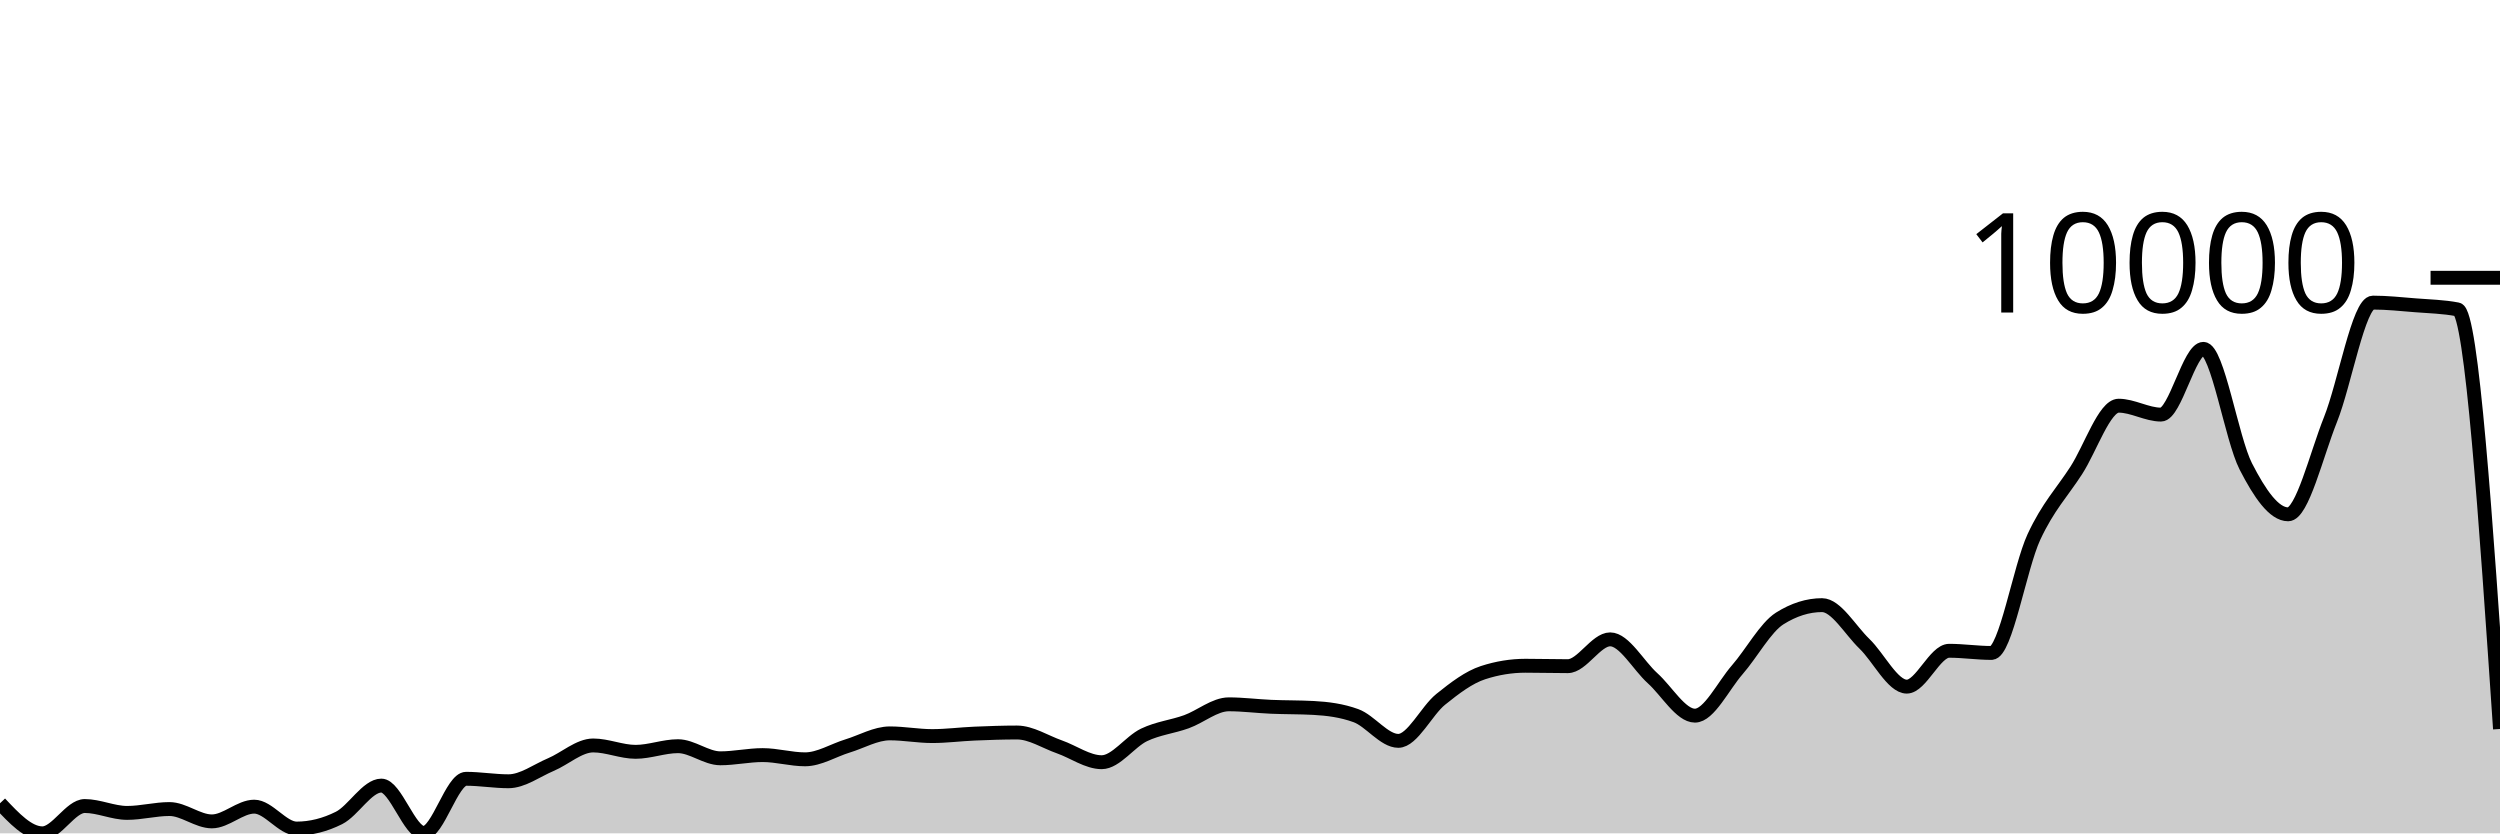
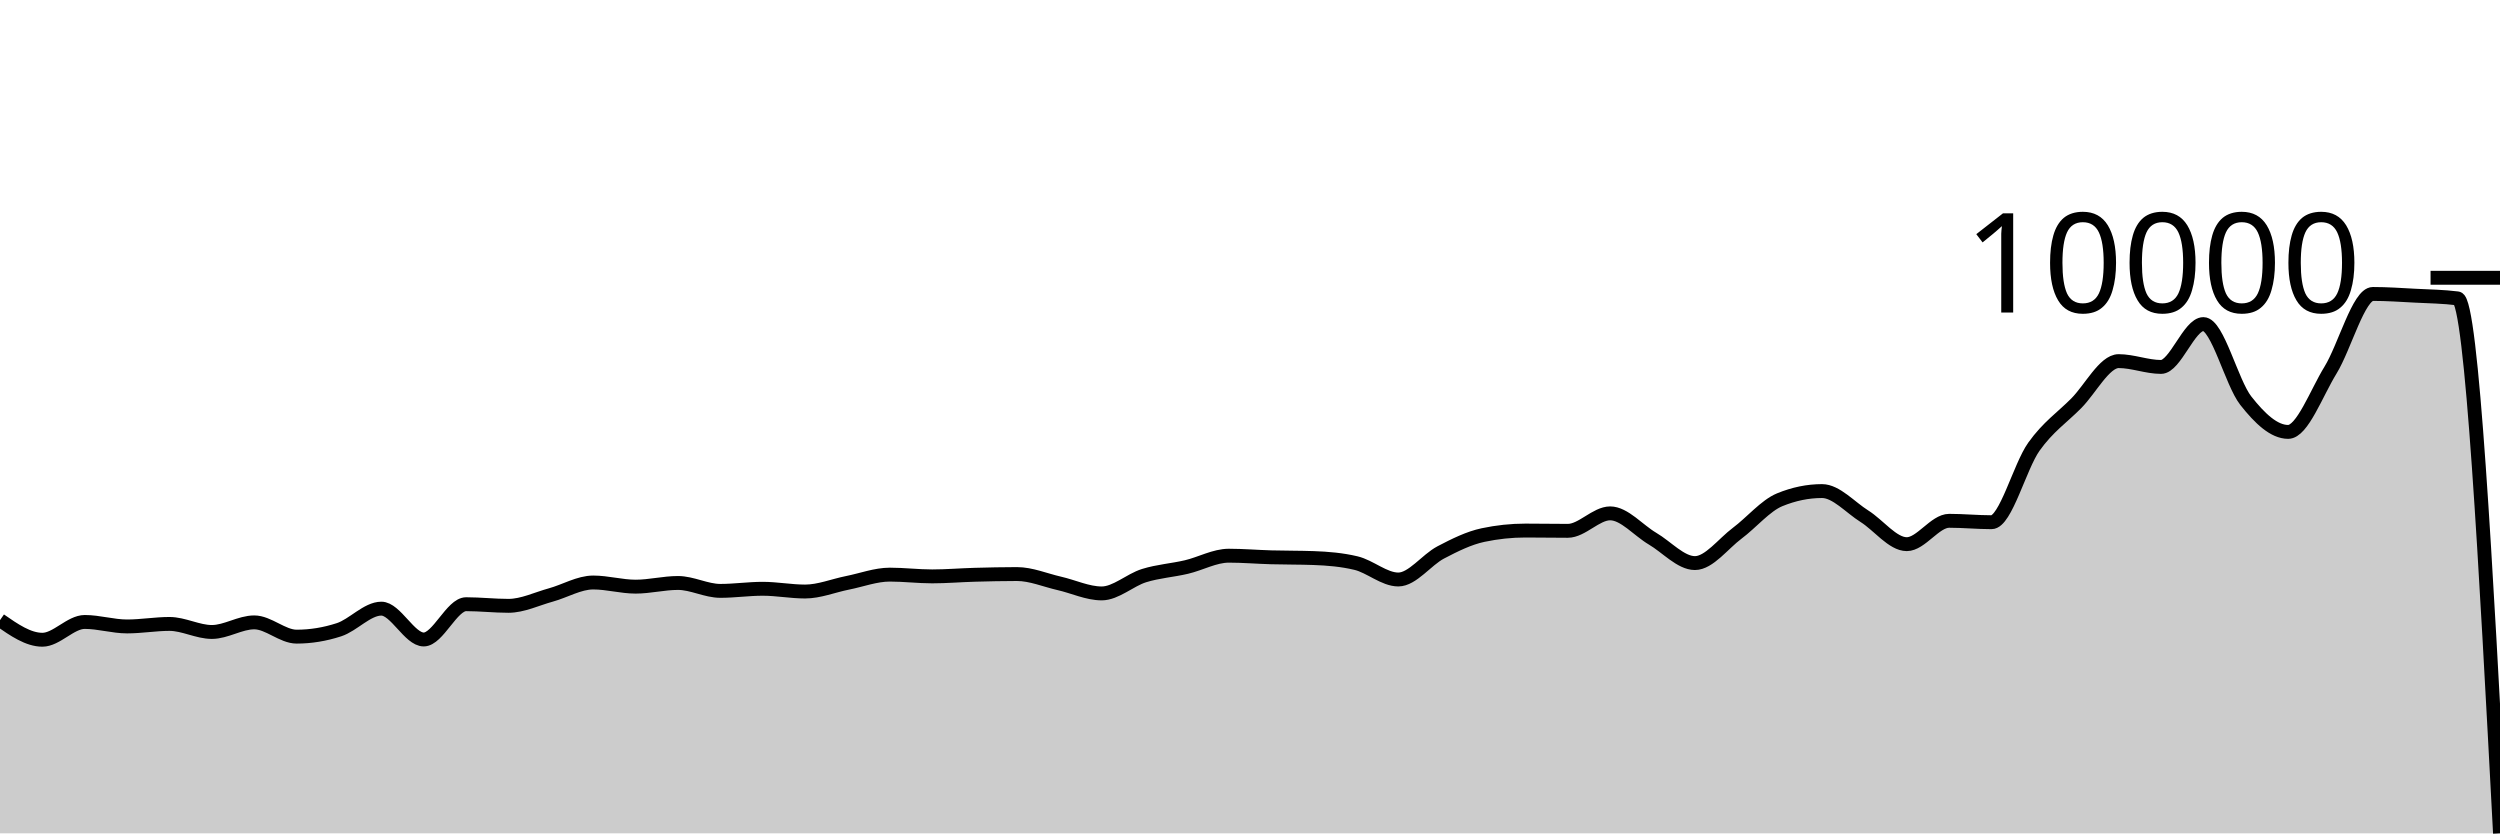
<svg xmlns="http://www.w3.org/2000/svg" viewBox="0 0 180 60">
  <g transform="translate(0,20)">
-     <path class="area" fill="rgba(0, 0, 0, 0.2)" d="M0,37.835C1.017,38.917,2.034,40,3.051,40C4.068,40,5.085,38.033,6.102,38.033C7.119,38.033,8.136,38.529,9.153,38.529C10.169,38.529,11.186,38.251,12.203,38.251C13.22,38.251,14.237,39.14,15.254,39.14C16.271,39.14,17.288,38.079,18.305,38.079C19.322,38.079,20.339,39.656,21.356,39.656C22.373,39.656,23.39,39.402,24.407,38.893C25.424,38.383,26.441,36.562,27.458,36.562C28.475,36.562,29.492,39.97,30.508,39.97C31.525,39.97,32.542,36.073,33.559,36.073C34.576,36.073,35.593,36.251,36.61,36.251C37.627,36.251,38.644,35.481,39.661,35.051C40.678,34.621,41.695,33.673,42.712,33.673C43.729,33.673,44.746,34.132,45.763,34.132C46.78,34.132,47.797,33.726,48.814,33.726C49.831,33.726,50.847,34.598,51.864,34.598C52.881,34.598,53.898,34.367,54.915,34.367C55.932,34.367,56.949,34.671,57.966,34.671C58.983,34.671,60,34.024,61.017,33.712C62.034,33.401,63.051,32.803,64.068,32.803C65.085,32.803,66.102,32.998,67.119,32.998C68.136,32.998,69.153,32.863,70.169,32.82C71.186,32.777,72.203,32.74,73.22,32.74C74.237,32.74,75.254,33.415,76.271,33.772C77.288,34.128,78.305,34.879,79.322,34.879C80.339,34.879,81.356,33.398,82.373,32.912C83.39,32.426,84.407,32.331,85.424,31.964C86.441,31.597,87.458,30.711,88.475,30.711C89.492,30.711,90.508,30.846,91.525,30.889C92.542,30.933,93.559,30.917,94.576,30.972C95.593,31.027,96.61,31.157,97.627,31.527C98.644,31.898,99.661,33.342,100.678,33.342C101.695,33.342,102.712,31.172,103.729,30.354C104.746,29.535,105.763,28.76,106.78,28.43C107.797,28.099,108.814,27.934,109.831,27.934C110.847,27.934,111.864,27.964,112.881,27.964C113.898,27.964,114.915,26.033,115.932,26.033C116.949,26.033,117.966,27.914,118.983,28.83C120,29.745,121.017,31.527,122.034,31.527C123.051,31.527,124.068,29.387,125.085,28.221C126.102,27.056,127.119,25.174,128.136,24.532C129.153,23.891,130.169,23.57,131.186,23.57C132.203,23.57,133.22,25.372,134.237,26.35C135.254,27.328,136.271,29.438,137.288,29.438C138.305,29.438,139.322,26.856,140.339,26.856C141.356,26.856,142.373,27.012,143.39,27.012C144.407,27.012,145.424,20.855,146.441,18.664C147.458,16.474,148.475,15.444,149.492,13.868C150.508,12.292,151.525,9.21,152.542,9.21C153.559,9.21,154.576,9.851,155.593,9.851C156.61,9.851,157.627,5.117,158.644,5.117C159.661,5.117,160.678,11.591,161.695,13.577C162.712,15.563,163.729,17.031,164.746,17.031C165.763,17.031,166.78,12.742,167.797,10.202C168.814,7.661,169.831,1.788,170.847,1.788C171.864,1.788,172.881,1.899,173.898,1.98C174.915,2.062,175.932,2.079,176.949,2.278C177.966,2.476,178.983,17.481,180,32.486L180,40C178.983,40,177.966,40,176.949,40C175.932,40,174.915,40,173.898,40C172.881,40,171.864,40,170.847,40C169.831,40,168.814,40,167.797,40C166.78,40,165.763,40,164.746,40C163.729,40,162.712,40,161.695,40C160.678,40,159.661,40,158.644,40C157.627,40,156.61,40,155.593,40C154.576,40,153.559,40,152.542,40C151.525,40,150.508,40,149.492,40C148.475,40,147.458,40,146.441,40C145.424,40,144.407,40,143.39,40C142.373,40,141.356,40,140.339,40C139.322,40,138.305,40,137.288,40C136.271,40,135.254,40,134.237,40C133.22,40,132.203,40,131.186,40C130.169,40,129.153,40,128.136,40C127.119,40,126.102,40,125.085,40C124.068,40,123.051,40,122.034,40C121.017,40,120,40,118.983,40C117.966,40,116.949,40,115.932,40C114.915,40,113.898,40,112.881,40C111.864,40,110.847,40,109.831,40C108.814,40,107.797,40,106.78,40C105.763,40,104.746,40,103.729,40C102.712,40,101.695,40,100.678,40C99.661,40,98.644,40,97.627,40C96.61,40,95.593,40,94.576,40C93.559,40,92.542,40,91.525,40C90.508,40,89.492,40,88.475,40C87.458,40,86.441,40,85.424,40C84.407,40,83.39,40,82.373,40C81.356,40,80.339,40,79.322,40C78.305,40,77.288,40,76.271,40C75.254,40,74.237,40,73.22,40C72.203,40,71.186,40,70.169,40C69.153,40,68.136,40,67.119,40C66.102,40,65.085,40,64.068,40C63.051,40,62.034,40,61.017,40C60,40,58.983,40,57.966,40C56.949,40,55.932,40,54.915,40C53.898,40,52.881,40,51.864,40C50.847,40,49.831,40,48.814,40C47.797,40,46.78,40,45.763,40C44.746,40,43.729,40,42.712,40C41.695,40,40.678,40,39.661,40C38.644,40,37.627,40,36.61,40C35.593,40,34.576,40,33.559,40C32.542,40,31.525,40,30.508,40C29.492,40,28.475,40,27.458,40C26.441,40,25.424,40,24.407,40C23.39,40,22.373,40,21.356,40C20.339,40,19.322,40,18.305,40C17.288,40,16.271,40,15.254,40C14.237,40,13.22,40,12.203,40C11.186,40,10.169,40,9.153,40C8.136,40,7.119,40,6.102,40C5.085,40,4.068,40,3.051,40C2.034,40,1.017,40,0,40Z" />
-     <path class="line" stroke="black" fill="none" d="M0,37.835C1.017,38.917,2.034,40,3.051,40C4.068,40,5.085,38.033,6.102,38.033C7.119,38.033,8.136,38.529,9.153,38.529C10.169,38.529,11.186,38.251,12.203,38.251C13.22,38.251,14.237,39.14,15.254,39.14C16.271,39.14,17.288,38.079,18.305,38.079C19.322,38.079,20.339,39.656,21.356,39.656C22.373,39.656,23.39,39.402,24.407,38.893C25.424,38.383,26.441,36.562,27.458,36.562C28.475,36.562,29.492,39.97,30.508,39.97C31.525,39.97,32.542,36.073,33.559,36.073C34.576,36.073,35.593,36.251,36.61,36.251C37.627,36.251,38.644,35.481,39.661,35.051C40.678,34.621,41.695,33.673,42.712,33.673C43.729,33.673,44.746,34.132,45.763,34.132C46.78,34.132,47.797,33.726,48.814,33.726C49.831,33.726,50.847,34.598,51.864,34.598C52.881,34.598,53.898,34.367,54.915,34.367C55.932,34.367,56.949,34.671,57.966,34.671C58.983,34.671,60,34.024,61.017,33.712C62.034,33.401,63.051,32.803,64.068,32.803C65.085,32.803,66.102,32.998,67.119,32.998C68.136,32.998,69.153,32.863,70.169,32.82C71.186,32.777,72.203,32.74,73.22,32.74C74.237,32.74,75.254,33.415,76.271,33.772C77.288,34.128,78.305,34.879,79.322,34.879C80.339,34.879,81.356,33.398,82.373,32.912C83.39,32.426,84.407,32.331,85.424,31.964C86.441,31.597,87.458,30.711,88.475,30.711C89.492,30.711,90.508,30.846,91.525,30.889C92.542,30.933,93.559,30.917,94.576,30.972C95.593,31.027,96.61,31.157,97.627,31.527C98.644,31.898,99.661,33.342,100.678,33.342C101.695,33.342,102.712,31.172,103.729,30.354C104.746,29.535,105.763,28.76,106.78,28.43C107.797,28.099,108.814,27.934,109.831,27.934C110.847,27.934,111.864,27.964,112.881,27.964C113.898,27.964,114.915,26.033,115.932,26.033C116.949,26.033,117.966,27.914,118.983,28.83C120,29.745,121.017,31.527,122.034,31.527C123.051,31.527,124.068,29.387,125.085,28.221C126.102,27.056,127.119,25.174,128.136,24.532C129.153,23.891,130.169,23.57,131.186,23.57C132.203,23.57,133.22,25.372,134.237,26.35C135.254,27.328,136.271,29.438,137.288,29.438C138.305,29.438,139.322,26.856,140.339,26.856C141.356,26.856,142.373,27.012,143.39,27.012C144.407,27.012,145.424,20.855,146.441,18.664C147.458,16.474,148.475,15.444,149.492,13.868C150.508,12.292,151.525,9.21,152.542,9.21C153.559,9.21,154.576,9.851,155.593,9.851C156.61,9.851,157.627,5.117,158.644,5.117C159.661,5.117,160.678,11.591,161.695,13.577C162.712,15.563,163.729,17.031,164.746,17.031C165.763,17.031,166.78,12.742,167.797,10.202C168.814,7.661,169.831,1.788,170.847,1.788C171.864,1.788,172.881,1.899,173.898,1.98C174.915,2.062,175.932,2.079,176.949,2.278C177.966,2.476,178.983,17.481,180,32.486" />
+     <path class="area" fill="rgba(0, 0, 0, 0.2)" d="M0,24.651C1.017,25.357,2.034,26.062,3.051,26.062C4.068,26.062,5.085,24.781,6.102,24.781C7.119,24.781,8.136,25.104,9.153,25.104C10.169,25.104,11.186,24.923,12.203,24.923C13.22,24.923,14.237,25.502,15.254,25.502C16.271,25.502,17.288,24.811,18.305,24.811C19.322,24.811,20.339,25.838,21.356,25.838C22.373,25.838,23.39,25.672,24.407,25.341C25.424,25.009,26.441,23.822,27.458,23.822C28.475,23.822,29.492,26.043,30.508,26.043C31.525,26.043,32.542,23.503,33.559,23.503C34.576,23.503,35.593,23.62,36.61,23.62C37.627,23.62,38.644,23.118,39.661,22.838C40.678,22.558,41.695,21.94,42.712,21.94C43.729,21.94,44.746,22.239,45.763,22.239C46.78,22.239,47.797,21.974,48.814,21.974C49.831,21.974,50.847,22.543,51.864,22.543C52.881,22.543,53.898,22.392,54.915,22.392C55.932,22.392,56.949,22.59,57.966,22.59C58.983,22.59,60,22.168,61.017,21.965C62.034,21.763,63.051,21.373,64.068,21.373C65.085,21.373,66.102,21.5,67.119,21.5C68.136,21.5,69.153,21.412,70.169,21.384C71.186,21.356,72.203,21.332,73.22,21.332C74.237,21.332,75.254,21.772,76.271,22.004C77.288,22.236,78.305,22.726,79.322,22.726C80.339,22.726,81.356,21.761,82.373,21.444C83.39,21.128,84.407,21.065,85.424,20.826C86.441,20.587,87.458,20.01,88.475,20.01C89.492,20.01,90.508,20.098,91.525,20.126C92.542,20.154,93.559,20.144,94.576,20.18C95.593,20.216,96.61,20.3,97.627,20.542C98.644,20.783,99.661,21.724,100.678,21.724C101.695,21.724,102.712,20.311,103.729,19.777C104.746,19.244,105.763,18.739,106.78,18.524C107.797,18.308,108.814,18.2,109.831,18.2C110.847,18.2,111.864,18.22,112.881,18.22C113.898,18.22,114.915,16.962,115.932,16.962C116.949,16.962,117.966,18.187,118.983,18.784C120,19.381,121.017,20.542,122.034,20.542C123.051,20.542,124.068,19.147,125.085,18.388C126.102,17.628,127.119,16.402,128.136,15.984C129.153,15.566,130.169,15.357,131.186,15.357C132.203,15.357,133.22,16.532,134.237,17.169C135.254,17.806,136.271,19.18,137.288,19.18C138.305,19.18,139.322,17.498,140.339,17.498C141.356,17.498,142.373,17.599,143.39,17.599C144.407,17.599,145.424,13.588,146.441,12.161C147.458,10.734,148.475,10.062,149.492,9.036C150.508,8.009,151.525,6.001,152.542,6.001C153.559,6.001,154.576,6.419,155.593,6.419C156.61,6.419,157.627,3.334,158.644,3.334C159.661,3.334,160.678,7.552,161.695,8.846C162.712,10.14,163.729,11.097,164.746,11.097C165.763,11.097,166.78,8.302,167.797,6.647C168.814,4.992,169.831,1.165,170.847,1.165C171.864,1.165,172.881,1.237,173.898,1.29C174.915,1.343,175.932,1.355,176.949,1.484C177.966,1.613,178.983,20.807,180,40L180,40C178.983,40,177.966,40,176.949,40C175.932,40,174.915,40,173.898,40C172.881,40,171.864,40,170.847,40C169.831,40,168.814,40,167.797,40C166.78,40,165.763,40,164.746,40C163.729,40,162.712,40,161.695,40C160.678,40,159.661,40,158.644,40C157.627,40,156.61,40,155.593,40C154.576,40,153.559,40,152.542,40C151.525,40,150.508,40,149.492,40C148.475,40,147.458,40,146.441,40C145.424,40,144.407,40,143.39,40C142.373,40,141.356,40,140.339,40C139.322,40,138.305,40,137.288,40C136.271,40,135.254,40,134.237,40C133.22,40,132.203,40,131.186,40C130.169,40,129.153,40,128.136,40C127.119,40,126.102,40,125.085,40C124.068,40,123.051,40,122.034,40C121.017,40,120,40,118.983,40C117.966,40,116.949,40,115.932,40C114.915,40,113.898,40,112.881,40C111.864,40,110.847,40,109.831,40C108.814,40,107.797,40,106.78,40C105.763,40,104.746,40,103.729,40C102.712,40,101.695,40,100.678,40C99.661,40,98.644,40,97.627,40C96.61,40,95.593,40,94.576,40C93.559,40,92.542,40,91.525,40C90.508,40,89.492,40,88.475,40C87.458,40,86.441,40,85.424,40C84.407,40,83.39,40,82.373,40C81.356,40,80.339,40,79.322,40C78.305,40,77.288,40,76.271,40C75.254,40,74.237,40,73.22,40C72.203,40,71.186,40,70.169,40C69.153,40,68.136,40,67.119,40C66.102,40,65.085,40,64.068,40C63.051,40,62.034,40,61.017,40C60,40,58.983,40,57.966,40C56.949,40,55.932,40,54.915,40C53.898,40,52.881,40,51.864,40C50.847,40,49.831,40,48.814,40C47.797,40,46.78,40,45.763,40C44.746,40,43.729,40,42.712,40C41.695,40,40.678,40,39.661,40C38.644,40,37.627,40,36.61,40C35.593,40,34.576,40,33.559,40C32.542,40,31.525,40,30.508,40C29.492,40,28.475,40,27.458,40C26.441,40,25.424,40,24.407,40C23.39,40,22.373,40,21.356,40C20.339,40,19.322,40,18.305,40C17.288,40,16.271,40,15.254,40C14.237,40,13.22,40,12.203,40C11.186,40,10.169,40,9.153,40C8.136,40,7.119,40,6.102,40C5.085,40,4.068,40,3.051,40C2.034,40,1.017,40,0,40Z" />
+     <path class="line" stroke="black" fill="none" d="M0,24.651C1.017,25.357,2.034,26.062,3.051,26.062C4.068,26.062,5.085,24.781,6.102,24.781C7.119,24.781,8.136,25.104,9.153,25.104C10.169,25.104,11.186,24.923,12.203,24.923C13.22,24.923,14.237,25.502,15.254,25.502C16.271,25.502,17.288,24.811,18.305,24.811C19.322,24.811,20.339,25.838,21.356,25.838C22.373,25.838,23.39,25.672,24.407,25.341C25.424,25.009,26.441,23.822,27.458,23.822C28.475,23.822,29.492,26.043,30.508,26.043C31.525,26.043,32.542,23.503,33.559,23.503C34.576,23.503,35.593,23.62,36.61,23.62C37.627,23.62,38.644,23.118,39.661,22.838C40.678,22.558,41.695,21.94,42.712,21.94C43.729,21.94,44.746,22.239,45.763,22.239C46.78,22.239,47.797,21.974,48.814,21.974C49.831,21.974,50.847,22.543,51.864,22.543C52.881,22.543,53.898,22.392,54.915,22.392C55.932,22.392,56.949,22.59,57.966,22.59C58.983,22.59,60,22.168,61.017,21.965C62.034,21.763,63.051,21.373,64.068,21.373C65.085,21.373,66.102,21.5,67.119,21.5C68.136,21.5,69.153,21.412,70.169,21.384C71.186,21.356,72.203,21.332,73.22,21.332C74.237,21.332,75.254,21.772,76.271,22.004C77.288,22.236,78.305,22.726,79.322,22.726C80.339,22.726,81.356,21.761,82.373,21.444C83.39,21.128,84.407,21.065,85.424,20.826C86.441,20.587,87.458,20.01,88.475,20.01C89.492,20.01,90.508,20.098,91.525,20.126C92.542,20.154,93.559,20.144,94.576,20.18C95.593,20.216,96.61,20.3,97.627,20.542C98.644,20.783,99.661,21.724,100.678,21.724C101.695,21.724,102.712,20.311,103.729,19.777C104.746,19.244,105.763,18.739,106.78,18.524C107.797,18.308,108.814,18.2,109.831,18.2C110.847,18.2,111.864,18.22,112.881,18.22C113.898,18.22,114.915,16.962,115.932,16.962C116.949,16.962,117.966,18.187,118.983,18.784C120,19.381,121.017,20.542,122.034,20.542C123.051,20.542,124.068,19.147,125.085,18.388C126.102,17.628,127.119,16.402,128.136,15.984C129.153,15.566,130.169,15.357,131.186,15.357C132.203,15.357,133.22,16.532,134.237,17.169C135.254,17.806,136.271,19.18,137.288,19.18C138.305,19.18,139.322,17.498,140.339,17.498C141.356,17.498,142.373,17.599,143.39,17.599C144.407,17.599,145.424,13.588,146.441,12.161C147.458,10.734,148.475,10.062,149.492,9.036C150.508,8.009,151.525,6.001,152.542,6.001C153.559,6.001,154.576,6.419,155.593,6.419C156.61,6.419,157.627,3.334,158.644,3.334C159.661,3.334,160.678,7.552,161.695,8.846C162.712,10.14,163.729,11.097,164.746,11.097C165.763,11.097,166.78,8.302,167.797,6.647C168.814,4.992,169.831,1.165,170.847,1.165C171.864,1.165,172.881,1.237,173.898,1.29C174.915,1.343,175.932,1.355,176.949,1.484C177.966,1.613,178.983,20.807,180,40" />
    <path class="axis-ceiling" stroke-width="1" stroke="black" fill="none" d="M175,0L180,0" />
    <text class="axis-ceiling-label" font-family="sans-serif" text-anchor="end" font-size="10px" x="170" y="2.5">10000</text>
  </g>
</svg>
